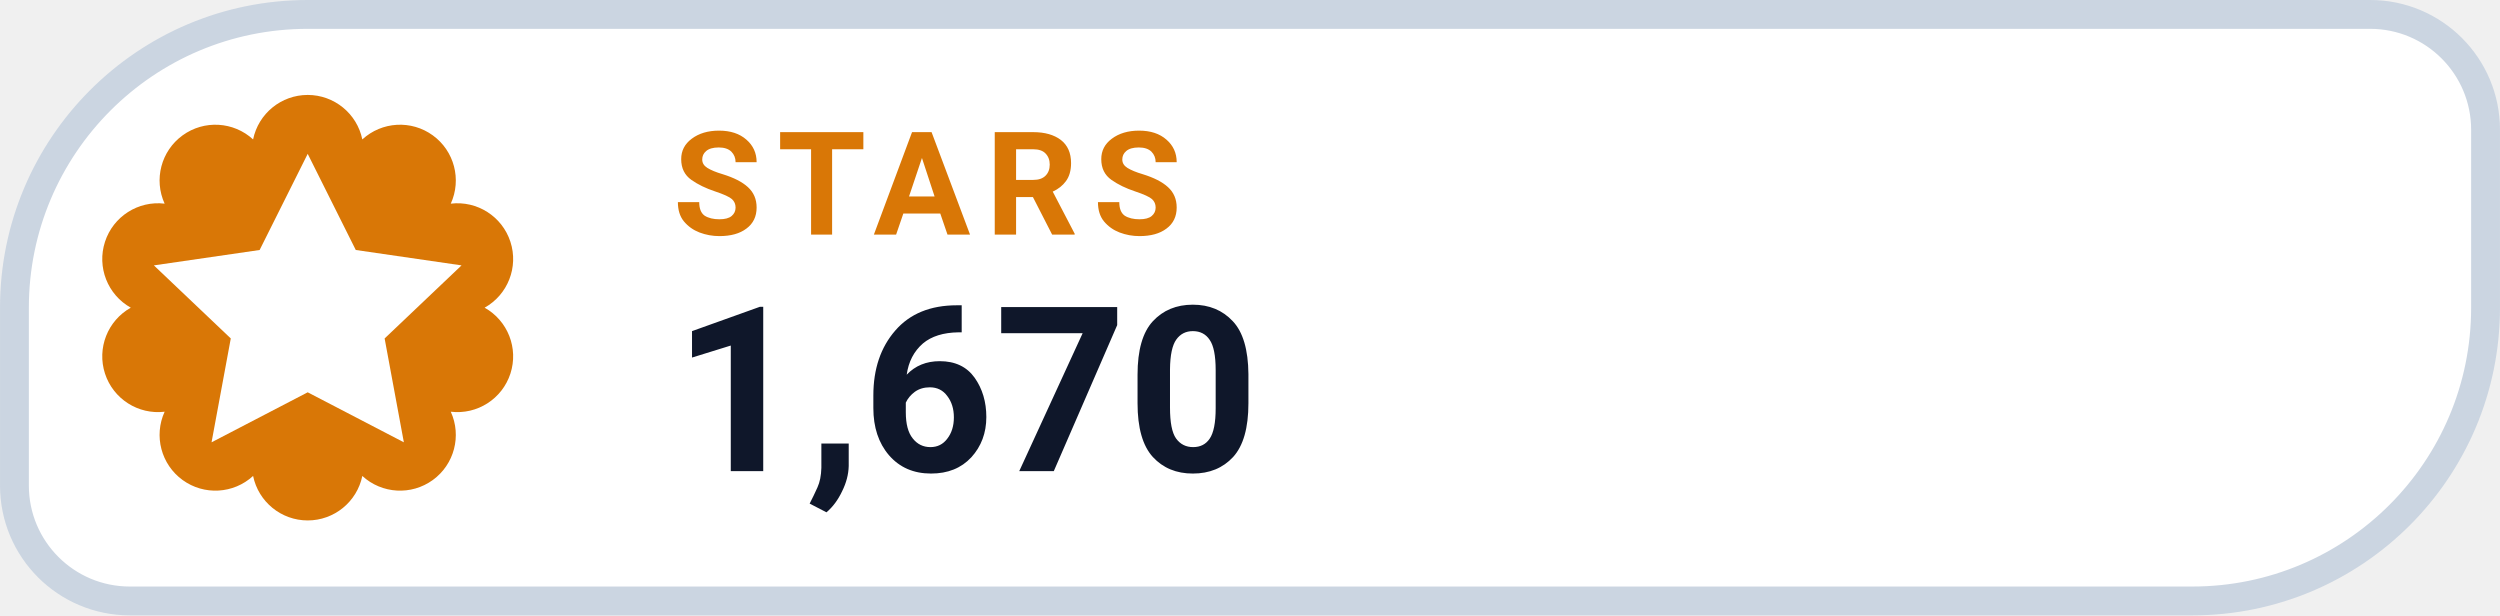
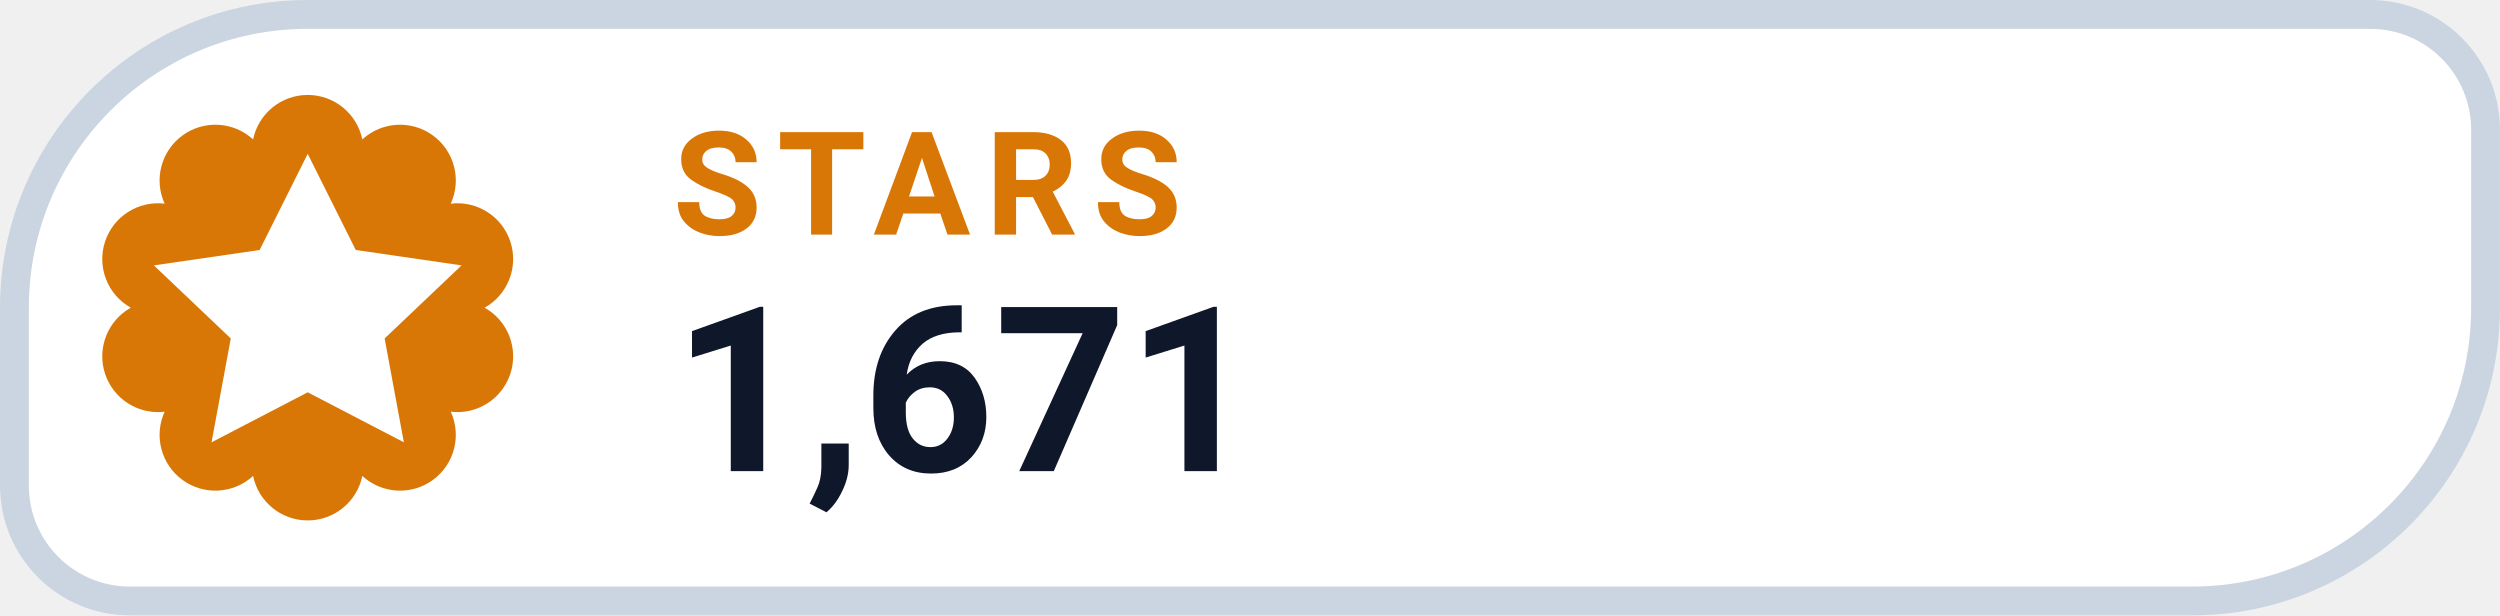
- <svg xmlns="http://www.w3.org/2000/svg" width="126" height="31.015" viewBox="0 0 130 32" role="img" aria-label="STARS 1,670">
+ <svg xmlns="http://www.w3.org/2000/svg" width="126" height="31.015" viewBox="0 0 130 32" role="img" aria-label="STARS 1,671">
  <path d="M 16.00 0.75 H 123.25 A 6.00 6.00 0 0 1 129.25 6.75 V 16.00 A 15.25 15.25 0 0 1 114.00 31.25 H 6.75 A 6.00 6.00 0 0 1 0.75 25.25 V 16.00 A 15.25 15.25 0 0 1 16.00 0.75 Z" fill="#FFFFFF" stroke="#CBD5E1" stroke-width="1.5" />
  <path d="M 13.16 7.25 A 2.90 2.90 0 0 1 18.84 7.25 A 2.90 2.90 0 0 1 23.44 10.59 A 2.90 2.90 0 0 1 25.20 16.00 A 2.90 2.90 0 0 1 23.44 21.41 A 2.90 2.90 0 0 1 18.84 24.75 A 2.90 2.90 0 0 1 13.16 24.75 A 2.90 2.90 0 0 1 8.56 21.41 A 2.90 2.90 0 0 1 6.80 16.00 A 2.90 2.90 0 0 1 8.56 10.59 A 2.90 2.90 0 0 1 13.16 7.25 Z" fill="#D97706" />
  <g transform="translate(16 16)" style="color:#FFFFFF;">
    <path d="M0 -8 l2.5 5 5.5 .8 -4 3.8 1 5.4 -5 -2.6 -5 2.6 1 -5.4 -4 -3.8 5.5 -.8 Z" fill="currentColor" />
  </g>
  <text x="35" y="12.2" fill="#D97706" font-family="-apple-system,BlinkMacSystemFont,'Segoe UI',Roboto,Helvetica,Arial,sans-serif" font-size="7.5" font-weight="700" letter-spacing=".8">STARS</text>
-   <text x="35" y="24.5" fill="#0F172A" font-family="-apple-system,BlinkMacSystemFont,'Segoe UI',Roboto,Helvetica,Arial,sans-serif" font-size="12" font-weight="750">1,670</text>
+   <text x="35" y="24.5" fill="#0F172A" font-family="-apple-system,BlinkMacSystemFont,'Segoe UI',Roboto,Helvetica,Arial,sans-serif" font-size="12" font-weight="750">1,671</text>
</svg>
